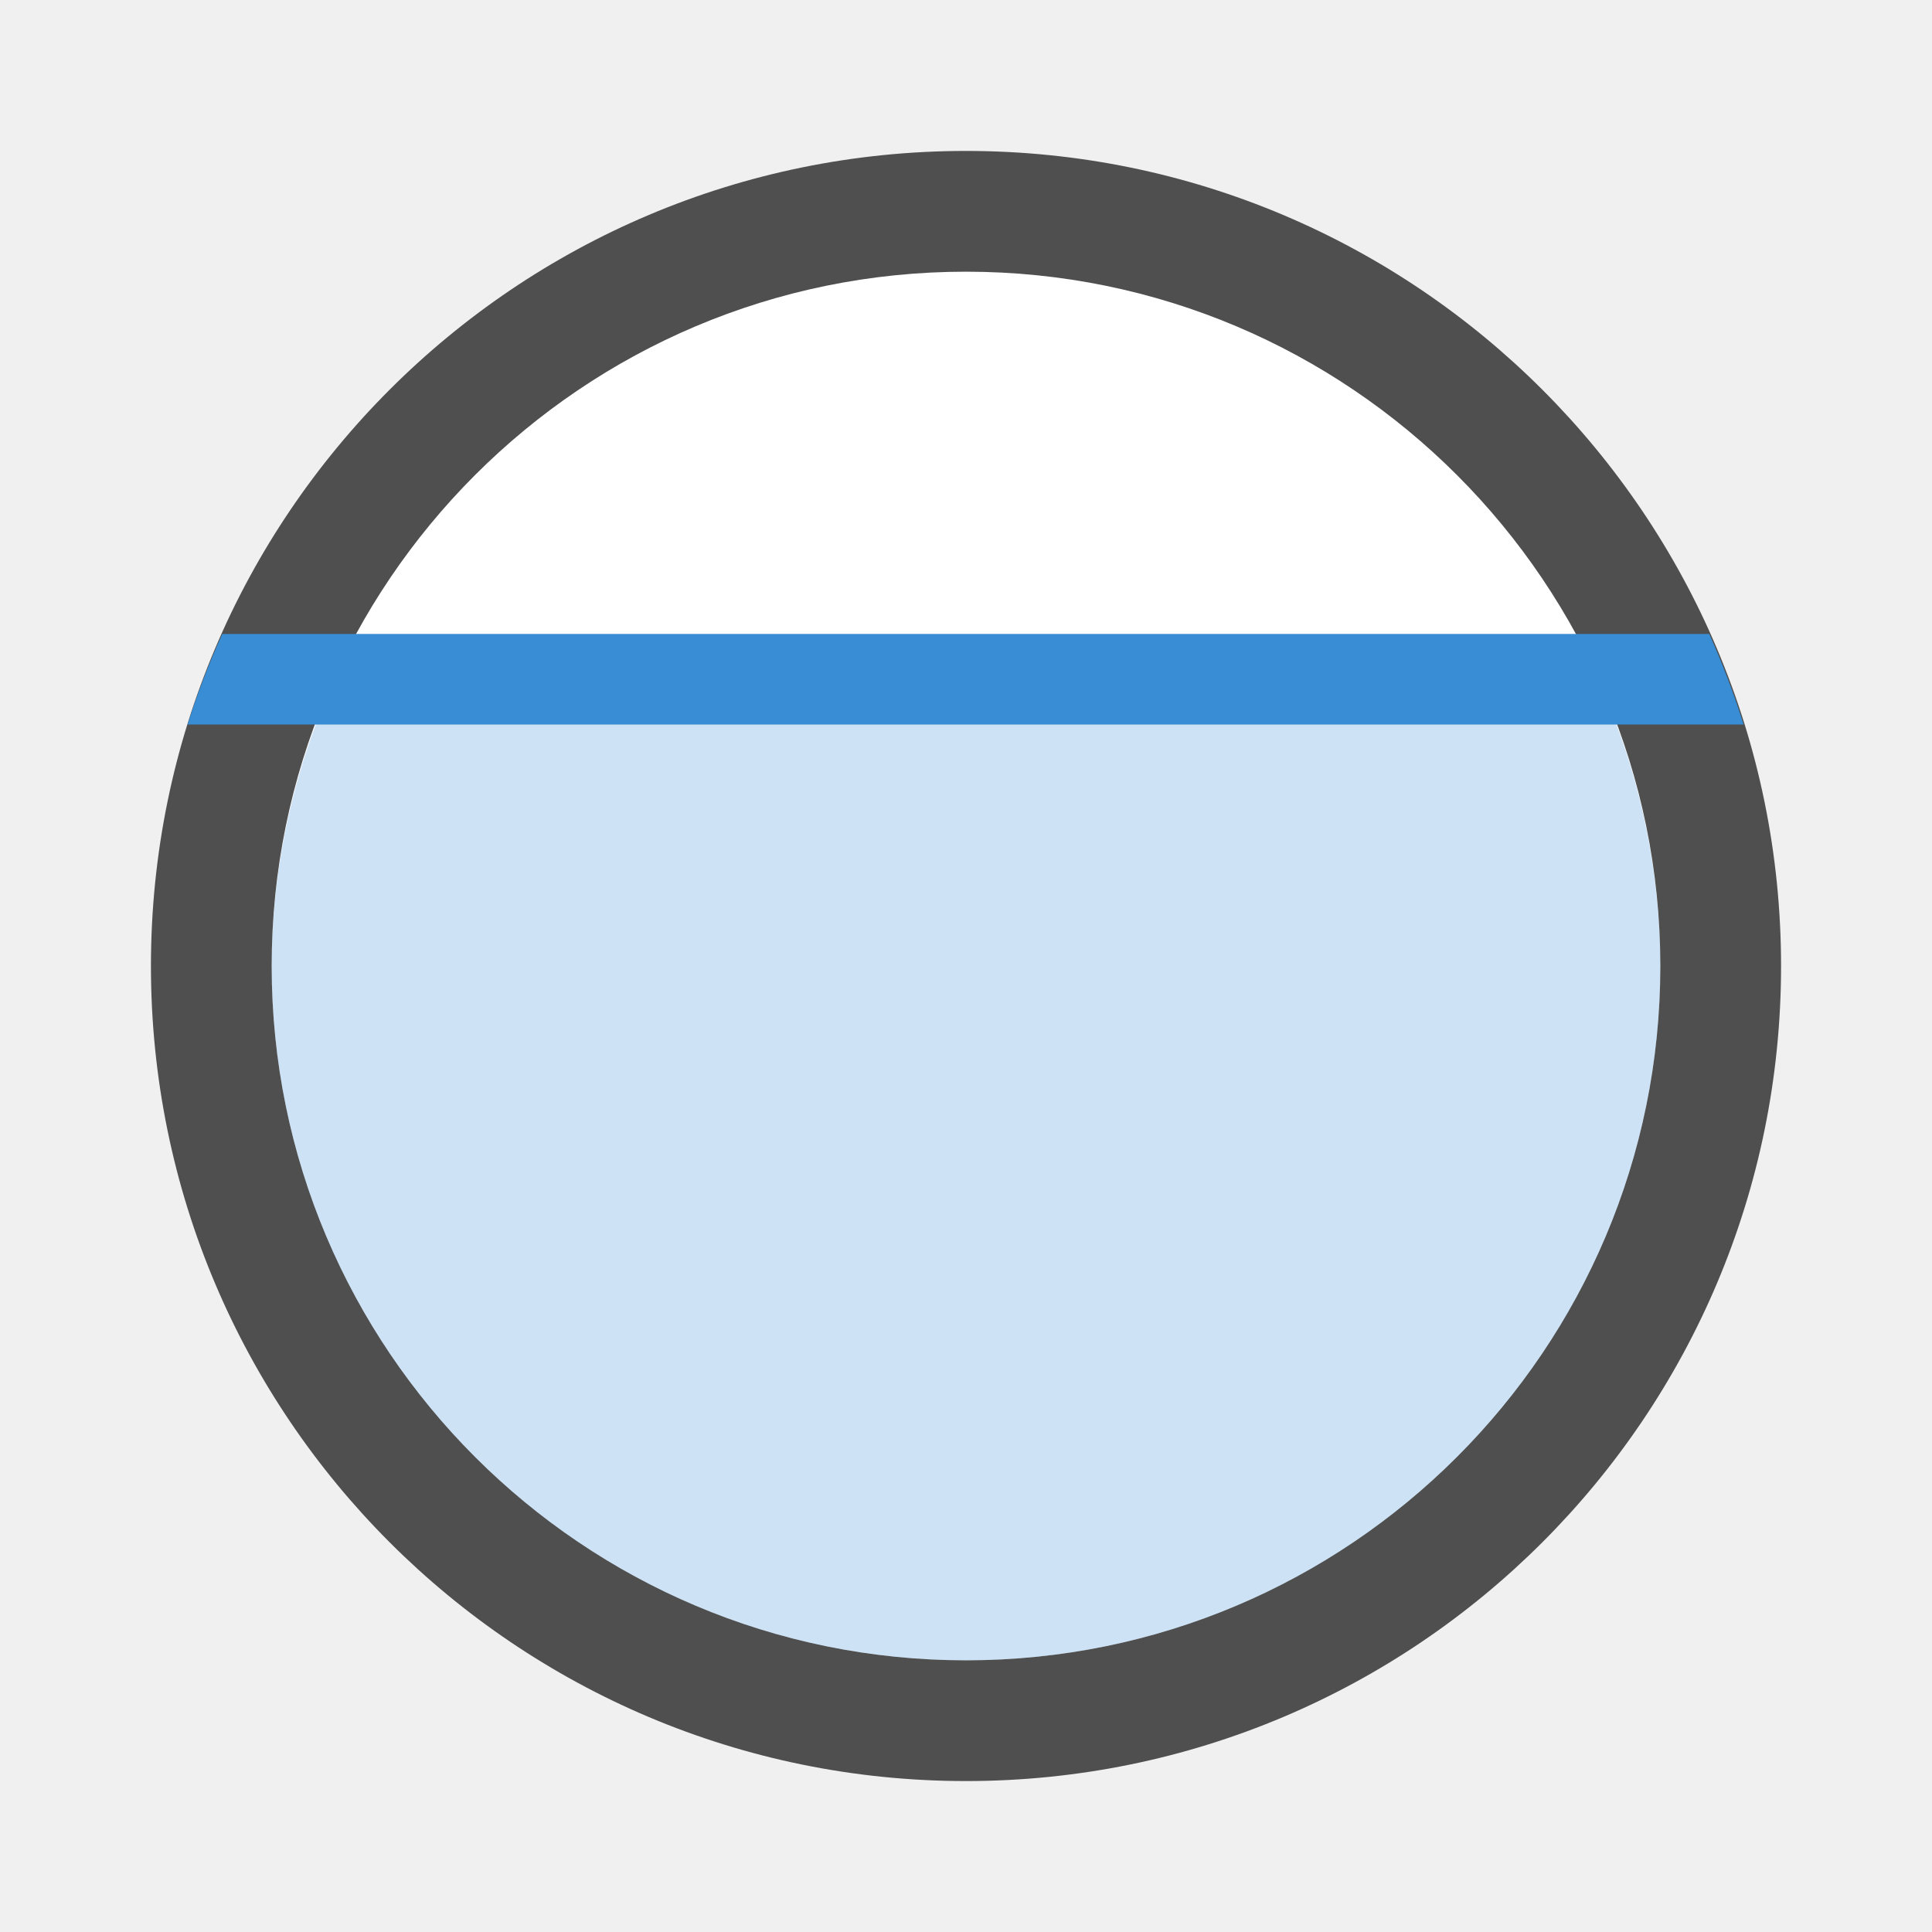
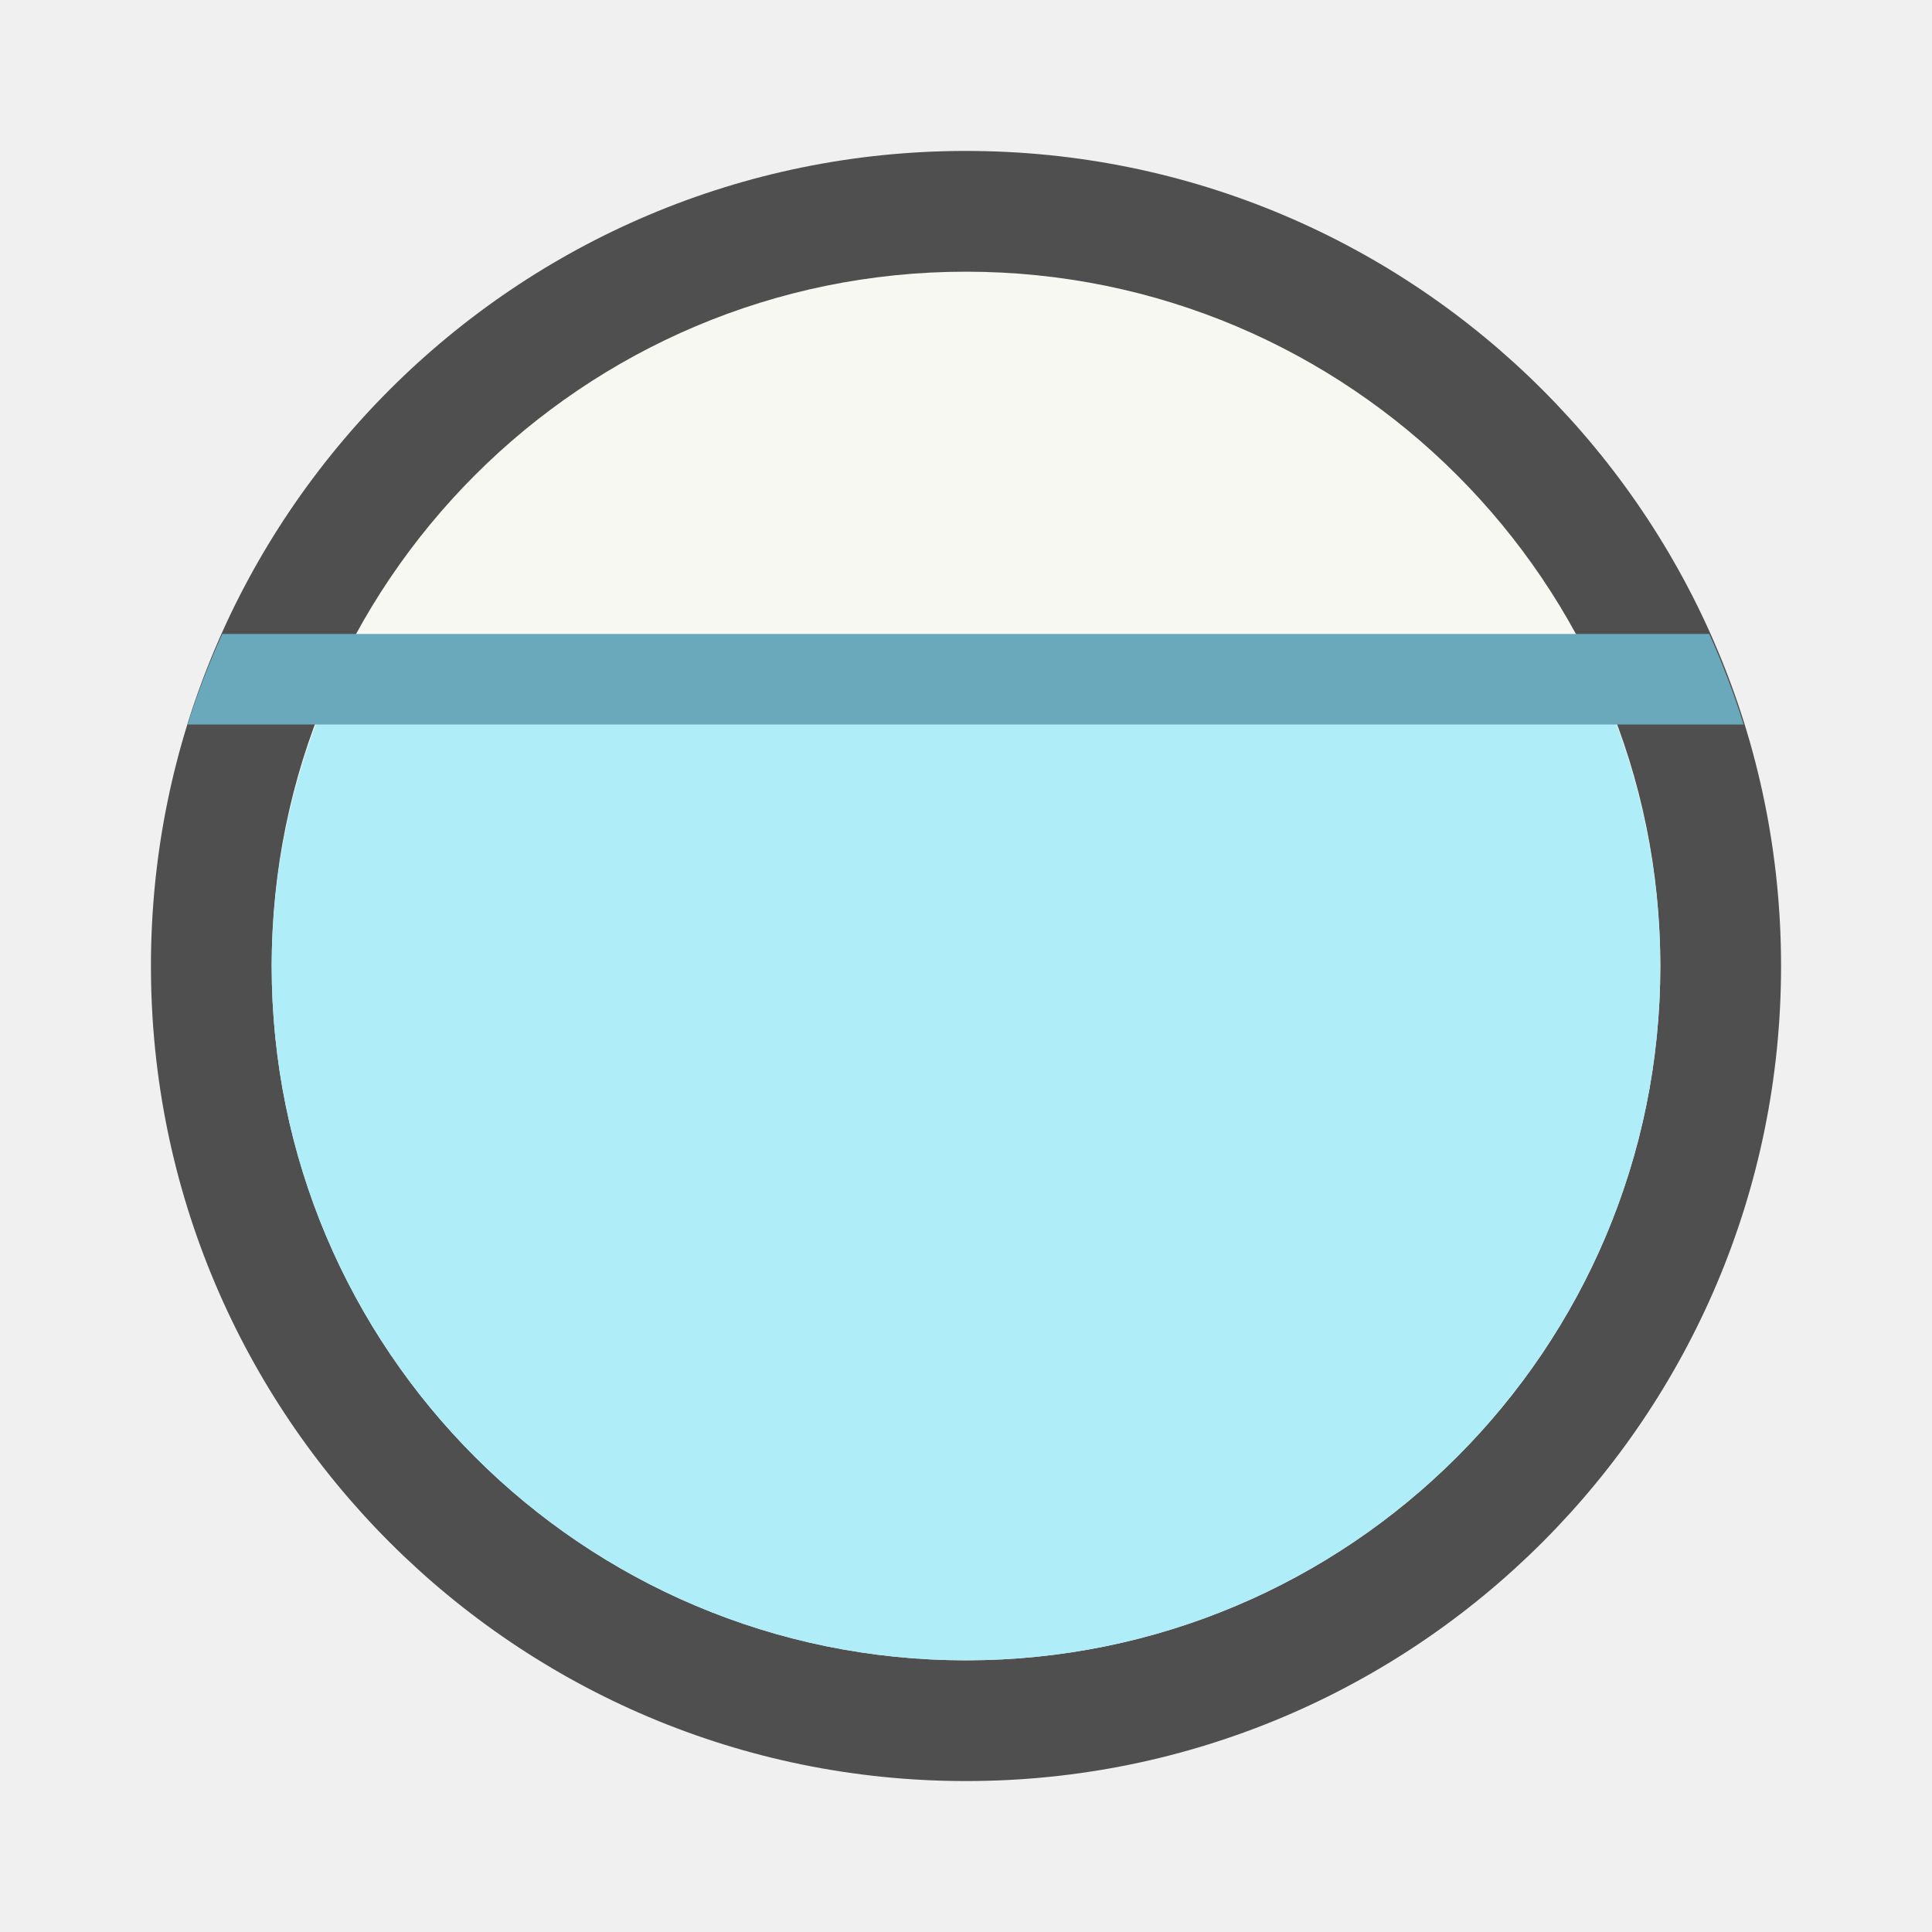
- <svg xmlns="http://www.w3.org/2000/svg" width="64" height="64" version="1">
-   <circle cx="32" cy="32" r="27" fill="#4f4f4f" stroke-width="3.78" style="paint-order:stroke fill markers" />
-   <circle cx="32" cy="32" r="23" fill="#fff" stroke-width="3.22" style="paint-order:stroke fill markers" />
-   <path d="m11.32 22a23 23 0 0 0-2.32 10 23 23 0 0 0 23 23 23 23 0 0 0 23-23 23 23 0 0 0-2.309-10h-41.371z" fill="#388dd4" opacity=".25" stroke-width="1.333" />
-   <path d="m7.365 21a27 27 0 0 0-1.152 3h51.545a27 27 0 0 0-1.137-3h-49.256z" fill="#388dd4" />
+ <svg xmlns="http://www.w3.org/2000/svg" width="64" height="64" version="1" id="svg10">
+   <defs id="defs14" />
+   <circle cx="32" cy="32" r="27" fill="#4f4f4f" stroke-width="3.78" style="paint-order:stroke fill markers" id="circle2" />
+   <circle cx="32" cy="32" r="23" fill="#fff" stroke-width="3.22" style="paint-order:stroke fill markers;fill:#f8f8f2" id="circle4" />
+   <path d="m11.32 22a23 23 0 0 0-2.32 10 23 23 0 0 0 23 23 23 23 0 0 0 23-23 23 23 0 0 0-2.309-10h-41.371z" fill="#388dd4" opacity=".25" stroke-width="1.333" id="path6" style="fill:#afeef9;opacity:1" />
+   <path d="m7.365 21a27 27 0 0 0-1.152 3h51.545a27 27 0 0 0-1.137-3h-49.256z" fill="#388dd4" id="path8" style="fill:#6aa9bb" />
</svg>
